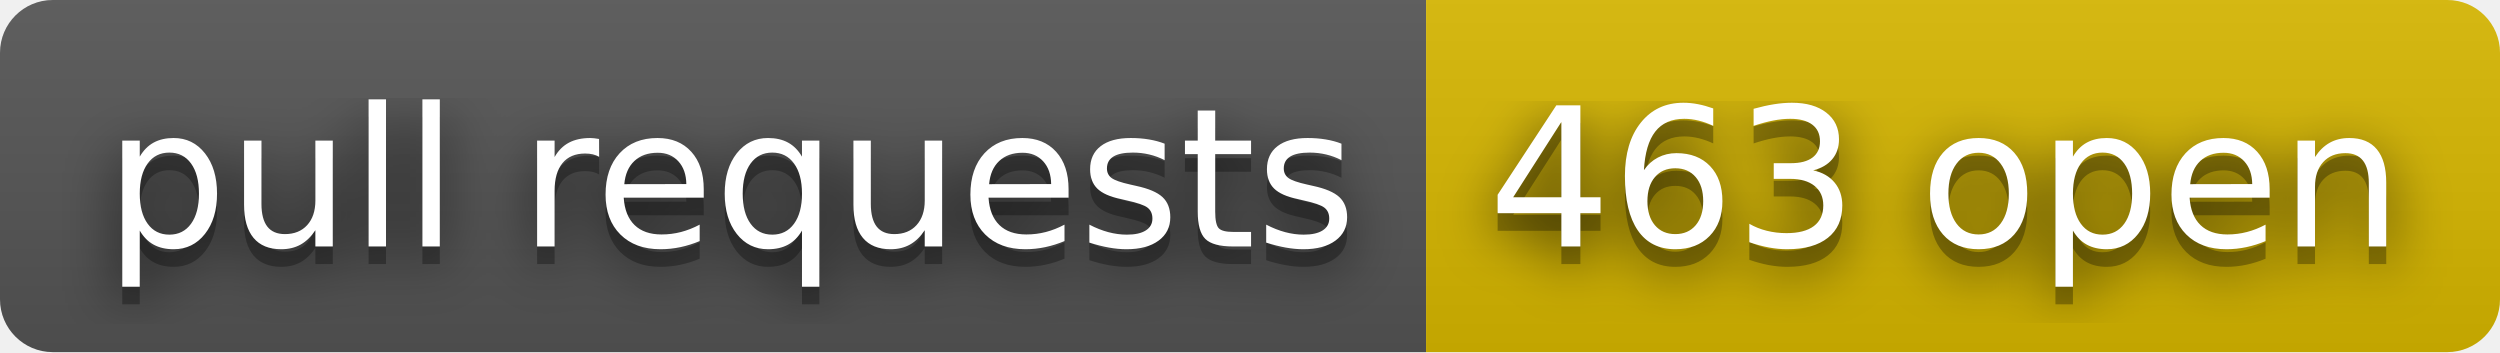
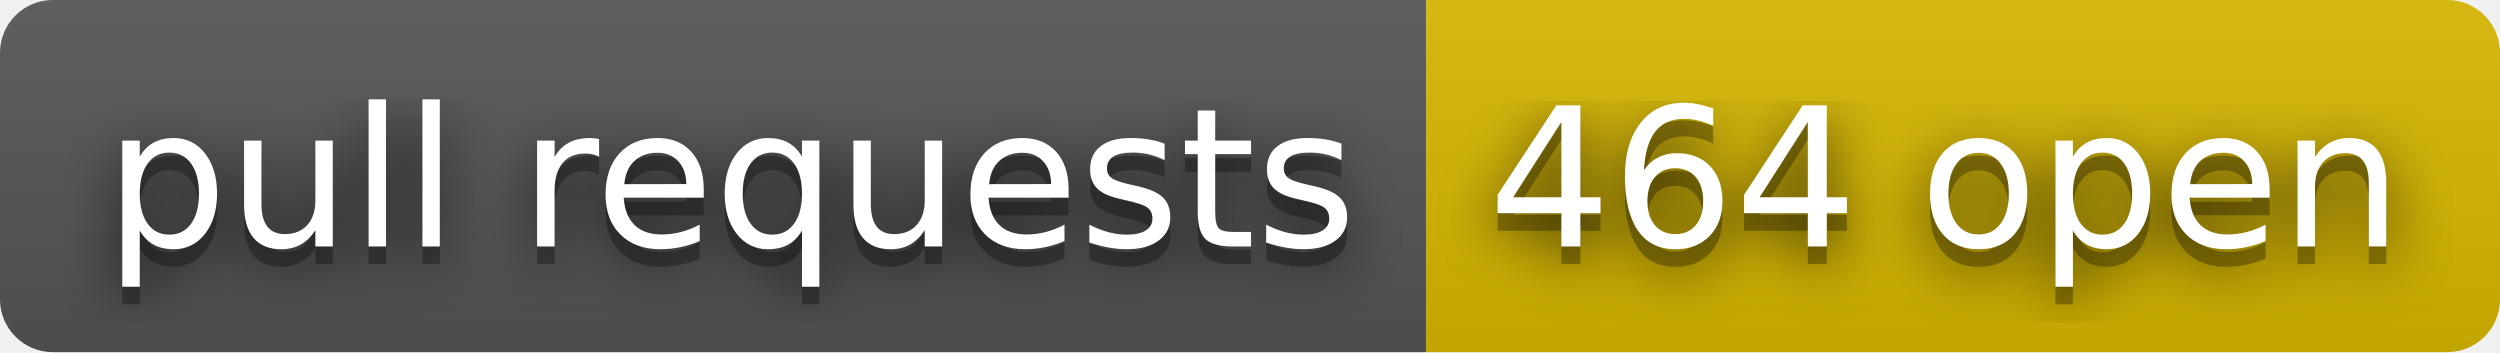
- <svg xmlns="http://www.w3.org/2000/svg" width="142" height="20" role="img" aria-label="pull requests: 463 open">
+ <svg xmlns="http://www.w3.org/2000/svg" width="142" height="20" role="img" aria-label="pull requests: 464 open">
  <filter id="blur">
    <feGaussianBlur stdDeviation="16" />
  </filter>
  <linearGradient id="s" x2="0" y2="100%">
    <stop offset="0" stop-color="#bbb" stop-opacity=".1" />
    <stop offset="1" stop-opacity=".1" />
  </linearGradient>
  <clipPath id="r">
    <rect width="142" height="20" rx="3" />
  </clipPath>
  <g clip-path="url(#r)">
    <rect width="81" height="20" fill="#555" />
    <rect x="81" width="61" height="20" fill="#d8b800" />
    <rect width="142" height="20" fill="url(#s)" />
  </g>
  <g fill="#fff" text-anchor="middle" font-family="Verdana,Geneva,DejaVu Sans,sans-serif" text-rendering="geometricPrecision" font-size="110">
    <g transform="scale(.1)">
      <g aria-hidden="true" fill="#010101">
        <text x="415" y="150" fill-opacity=".8" filter="url(#blur)" textLength="710">pull requests</text>
        <text x="415" y="150" fill-opacity=".3" textLength="710">pull requests</text>
      </g>
      <text x="415" y="140" textLength="710">pull requests</text>
    </g>
    <g transform="scale(.1)">
      <g aria-hidden="true" fill="#010101">
-         <text x="1105" y="150" fill-opacity=".8" filter="url(#blur)" textLength="510">463 open</text>
-         <text x="1105" y="150" fill-opacity=".3" textLength="510">463 open</text>
+         <text x="1105" y="150" fill-opacity=".8" filter="url(#blur)" textLength="510">464 open</text>
+         <text x="1105" y="150" fill-opacity=".3" textLength="510">464 open</text>
      </g>
-       <text x="1105" y="140" textLength="510">463 open</text>
+       <text x="1105" y="140" textLength="510">464 open</text>
    </g>
  </g>
</svg>
